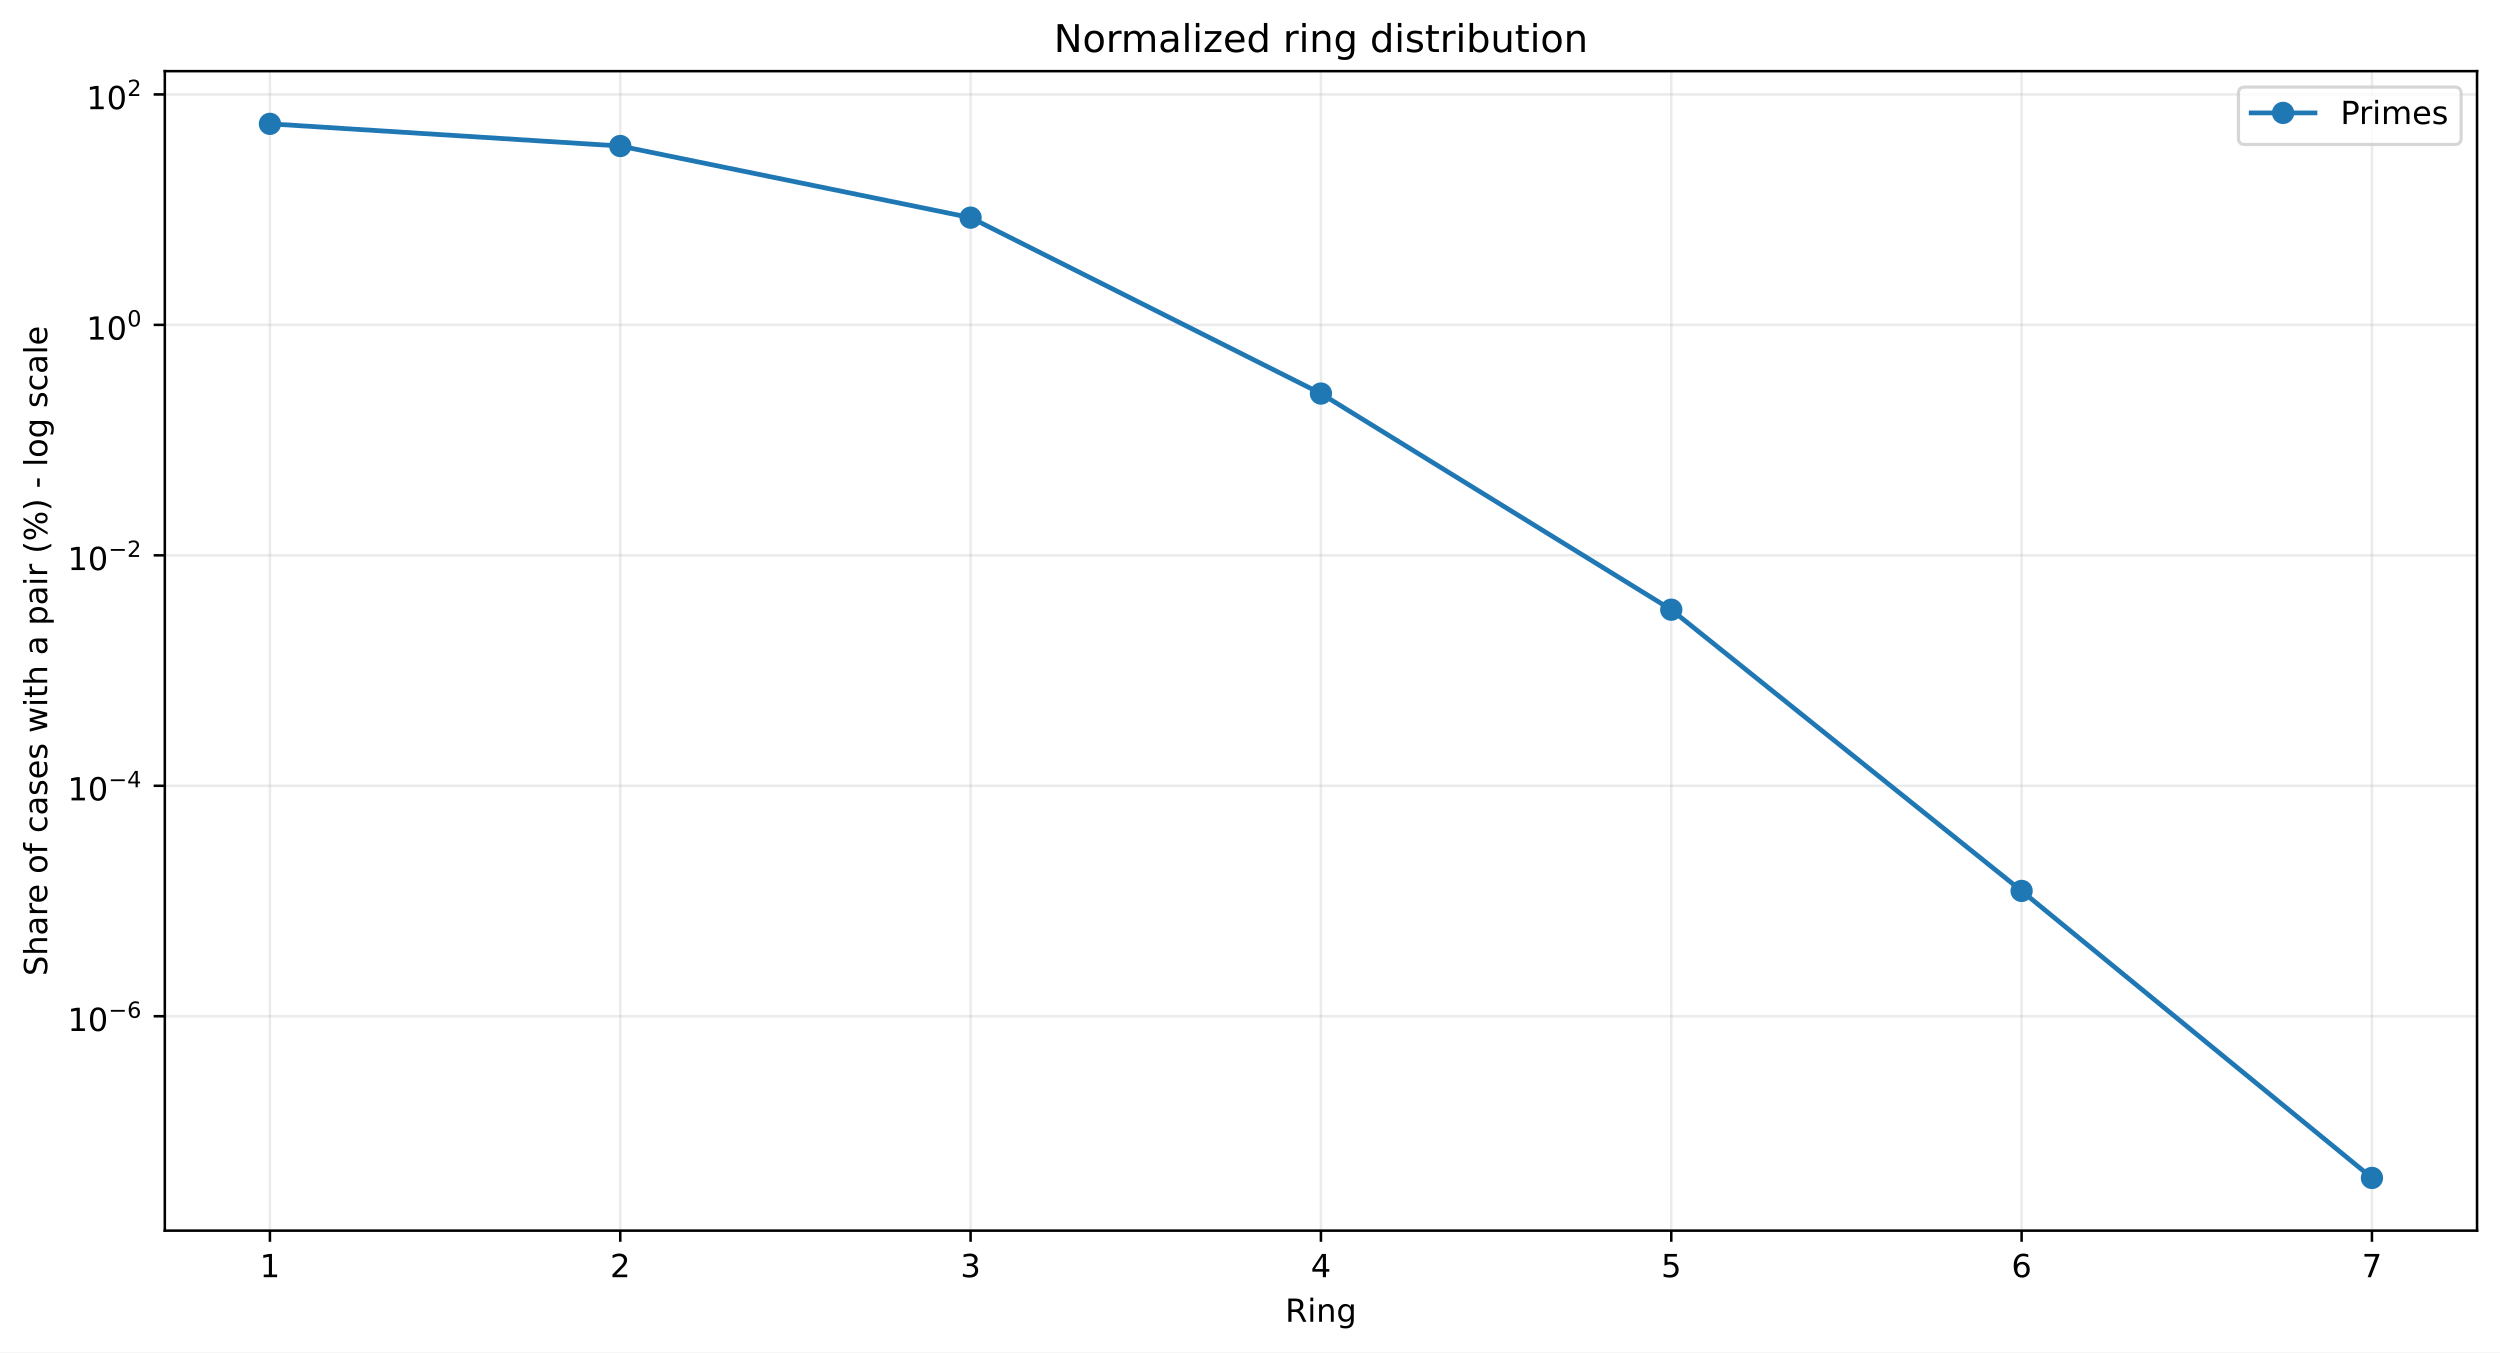
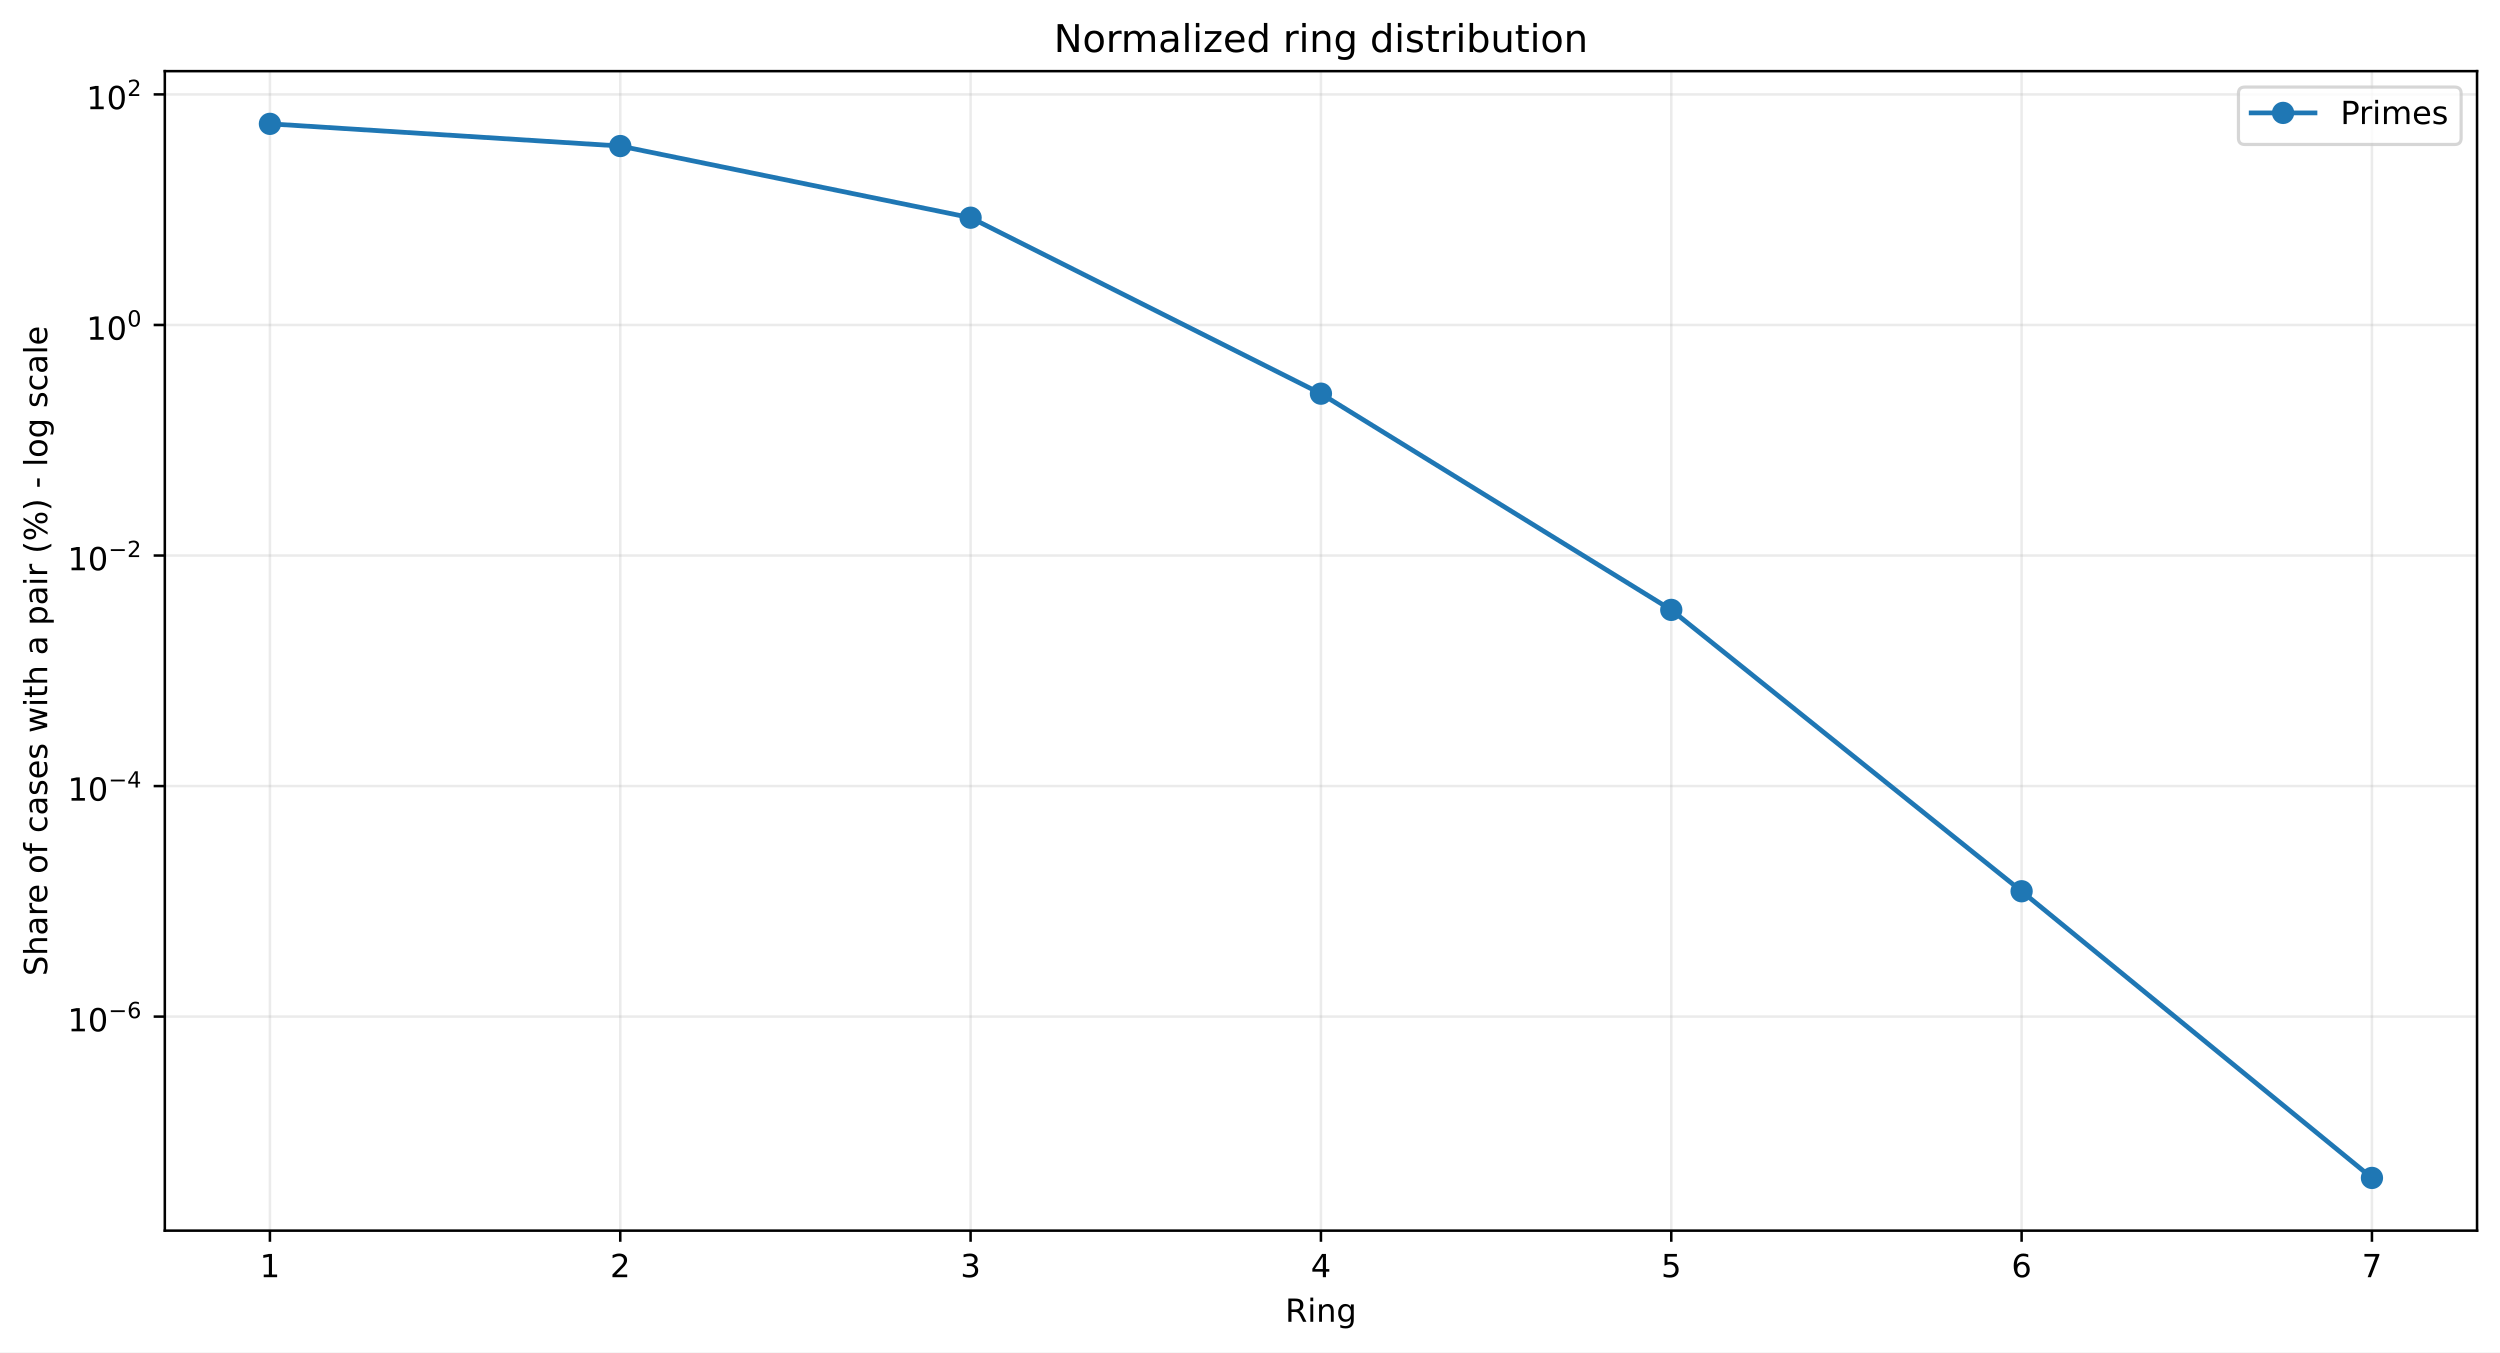
<svg xmlns="http://www.w3.org/2000/svg" xmlns:xlink="http://www.w3.org/1999/xlink" width="784.218pt" height="424.237pt" viewBox="0 0 784.218 424.237" version="1.1">
  <defs>
    <style type="text/css">*{stroke-linejoin: round; stroke-linecap: butt}</style>
  </defs>
  <g id="figure_1">
    <g id="patch_1">
      <path d="M 0 424.237  L 784.218 424.237  L 784.218 0  L 0 0  z " style="fill: #ffffff" />
    </g>
    <g id="axes_1">
      <g id="patch_2">
        <path d="M 51.701 386.036  L 777.018 386.036  L 777.018 22.318  L 51.701 22.318  z " style="fill: #ffffff" />
      </g>
      <g id="matplotlib.axis_1">
        <g id="xtick_1">
          <g id="line2d_1">
-             <path d="M 84.67 386.036  L 84.67 22.318  " clip-path="url(#peafe36e9f5)" style="fill: none; stroke: #b0b0b0; stroke-opacity: 0.25; stroke-width: 0.8; stroke-linecap: square" />
+             <path d="M 84.67 386.036  L 84.67 22.318  " clip-path="url(#pbf914a20c2)" style="fill: none; stroke: #b0b0b0; stroke-opacity: 0.25; stroke-width: 0.8; stroke-linecap: square" />
          </g>
          <g id="line2d_2">
            <defs>
-               <path id="mbeb1c9a80f" d="M 0 0  L 0 3.5  " style="stroke: #000000; stroke-width: 0.8" />
+               <path id="m71a2b03f38" d="M 0 0  L 0 3.5  " style="stroke: #000000; stroke-width: 0.8" />
            </defs>
            <g>
-               <use xlink:href="#mbeb1c9a80f" x="84.67" y="386.036" style="stroke: #000000; stroke-width: 0.8" />
+               <use xlink:href="#m71a2b03f38" x="84.67" y="386.036" style="stroke: #000000; stroke-width: 0.8" />
            </g>
          </g>
          <g id="text_1">
            <g transform="translate(81.48852 400.6334) scale(0.1 -0.1)">
              <defs>
                <path id="DejaVuSans-14" d="M 794 531  L 1825 531  L 1825 4091  L 703 3866  L 703 4441  L 1819 4666  L 2450 4666  L 2450 531  L 3481 531  L 3481 0  L 794 0  L 794 531  z " transform="scale(0.015625)" />
              </defs>
              <use xlink:href="#DejaVuSans-14" />
            </g>
          </g>
        </g>
        <g id="xtick_2">
          <g id="line2d_3">
-             <path d="M 194.566 386.036  L 194.566 22.318  " clip-path="url(#peafe36e9f5)" style="fill: none; stroke: #b0b0b0; stroke-opacity: 0.25; stroke-width: 0.8; stroke-linecap: square" />
+             <path d="M 194.566 386.036  L 194.566 22.318  " clip-path="url(#pbf914a20c2)" style="fill: none; stroke: #b0b0b0; stroke-opacity: 0.25; stroke-width: 0.8; stroke-linecap: square" />
          </g>
          <g id="line2d_4">
            <g>
-               <use xlink:href="#mbeb1c9a80f" x="194.566" y="386.036" style="stroke: #000000; stroke-width: 0.8" />
+               <use xlink:href="#m71a2b03f38" x="194.566" y="386.036" style="stroke: #000000; stroke-width: 0.8" />
            </g>
          </g>
          <g id="text_2">
            <g transform="translate(191.3851 400.6334) scale(0.1 -0.1)">
              <defs>
                <path id="DejaVuSans-15" d="M 1228 531  L 3431 531  L 3431 0  L 469 0  L 469 531  Q 828 903 1448 1529  Q 2069 2156 2228 2338  Q 2531 2678 2651 2914  Q 2772 3150 2772 3378  Q 2772 3750 2511 3984  Q 2250 4219 1831 4219  Q 1534 4219 1204 4116  Q 875 4013 500 3803  L 500 4441  Q 881 4594 1212 4672  Q 1544 4750 1819 4750  Q 2544 4750 2975 4387  Q 3406 4025 3406 3419  Q 3406 3131 3298 2873  Q 3191 2616 2906 2266  Q 2828 2175 2409 1742  Q 1991 1309 1228 531  z " transform="scale(0.015625)" />
              </defs>
              <use xlink:href="#DejaVuSans-15" />
            </g>
          </g>
        </g>
        <g id="xtick_3">
          <g id="line2d_5">
-             <path d="M 304.463 386.036  L 304.463 22.318  " clip-path="url(#peafe36e9f5)" style="fill: none; stroke: #b0b0b0; stroke-opacity: 0.25; stroke-width: 0.8; stroke-linecap: square" />
+             <path d="M 304.463 386.036  L 304.463 22.318  " clip-path="url(#pbf914a20c2)" style="fill: none; stroke: #b0b0b0; stroke-opacity: 0.25; stroke-width: 0.8; stroke-linecap: square" />
          </g>
          <g id="line2d_6">
            <g>
-               <use xlink:href="#mbeb1c9a80f" x="304.463" y="386.036" style="stroke: #000000; stroke-width: 0.8" />
+               <use xlink:href="#m71a2b03f38" x="304.463" y="386.036" style="stroke: #000000; stroke-width: 0.8" />
            </g>
          </g>
          <g id="text_3">
            <g transform="translate(301.2817 400.6334) scale(0.1 -0.1)">
              <defs>
                <path id="DejaVuSans-16" d="M 2597 2516  Q 3050 2419 3304 2112  Q 3559 1806 3559 1356  Q 3559 666 3084 287  Q 2609 -91 1734 -91  Q 1441 -91 1130 -33  Q 819 25 488 141  L 488 750  Q 750 597 1062 519  Q 1375 441 1716 441  Q 2309 441 2620 675  Q 2931 909 2931 1356  Q 2931 1769 2642 2001  Q 2353 2234 1838 2234  L 1294 2234  L 1294 2753  L 1863 2753  Q 2328 2753 2575 2939  Q 2822 3125 2822 3475  Q 2822 3834 2567 4026  Q 2313 4219 1838 4219  Q 1578 4219 1281 4162  Q 984 4106 628 3988  L 628 4550  Q 988 4650 1302 4700  Q 1616 4750 1894 4750  Q 2613 4750 3031 4423  Q 3450 4097 3450 3541  Q 3450 3153 3228 2886  Q 3006 2619 2597 2516  z " transform="scale(0.015625)" />
              </defs>
              <use xlink:href="#DejaVuSans-16" />
            </g>
          </g>
        </g>
        <g id="xtick_4">
          <g id="line2d_7">
-             <path d="M 414.36 386.036  L 414.36 22.318  " clip-path="url(#peafe36e9f5)" style="fill: none; stroke: #b0b0b0; stroke-opacity: 0.25; stroke-width: 0.8; stroke-linecap: square" />
+             <path d="M 414.36 386.036  L 414.36 22.318  " clip-path="url(#pbf914a20c2)" style="fill: none; stroke: #b0b0b0; stroke-opacity: 0.25; stroke-width: 0.8; stroke-linecap: square" />
          </g>
          <g id="line2d_8">
            <g>
-               <use xlink:href="#mbeb1c9a80f" x="414.36" y="386.036" style="stroke: #000000; stroke-width: 0.8" />
+               <use xlink:href="#m71a2b03f38" x="414.36" y="386.036" style="stroke: #000000; stroke-width: 0.8" />
            </g>
          </g>
          <g id="text_4">
            <g transform="translate(411.1784 400.6334) scale(0.1 -0.1)">
              <defs>
                <path id="DejaVuSans-17" d="M 2419 4116  L 825 1625  L 2419 1625  L 2419 4116  z M 2253 4666  L 3047 4666  L 3047 1625  L 3713 1625  L 3713 1100  L 3047 1100  L 3047 0  L 2419 0  L 2419 1100  L 313 1100  L 313 1709  L 2253 4666  z " transform="scale(0.015625)" />
              </defs>
              <use xlink:href="#DejaVuSans-17" />
            </g>
          </g>
        </g>
        <g id="xtick_5">
          <g id="line2d_9">
-             <path d="M 524.256 386.036  L 524.256 22.318  " clip-path="url(#peafe36e9f5)" style="fill: none; stroke: #b0b0b0; stroke-opacity: 0.25; stroke-width: 0.8; stroke-linecap: square" />
+             <path d="M 524.256 386.036  L 524.256 22.318  " clip-path="url(#pbf914a20c2)" style="fill: none; stroke: #b0b0b0; stroke-opacity: 0.25; stroke-width: 0.8; stroke-linecap: square" />
          </g>
          <g id="line2d_10">
            <g>
-               <use xlink:href="#mbeb1c9a80f" x="524.256" y="386.036" style="stroke: #000000; stroke-width: 0.8" />
+               <use xlink:href="#m71a2b03f38" x="524.256" y="386.036" style="stroke: #000000; stroke-width: 0.8" />
            </g>
          </g>
          <g id="text_5">
            <g transform="translate(521.075 400.6334) scale(0.1 -0.1)">
              <defs>
                <path id="DejaVuSans-18" d="M 691 4666  L 3169 4666  L 3169 4134  L 1269 4134  L 1269 2991  Q 1406 3038 1543 3061  Q 1681 3084 1819 3084  Q 2600 3084 3056 2656  Q 3513 2228 3513 1497  Q 3513 744 3044 326  Q 2575 -91 1722 -91  Q 1428 -91 1123 -41  Q 819 9 494 109  L 494 744  Q 775 591 1075 516  Q 1375 441 1709 441  Q 2250 441 2565 725  Q 2881 1009 2881 1497  Q 2881 1984 2565 2268  Q 2250 2553 1709 2553  Q 1456 2553 1204 2497  Q 953 2441 691 2322  L 691 4666  z " transform="scale(0.015625)" />
              </defs>
              <use xlink:href="#DejaVuSans-18" />
            </g>
          </g>
        </g>
        <g id="xtick_6">
          <g id="line2d_11">
-             <path d="M 634.153 386.036  L 634.153 22.318  " clip-path="url(#peafe36e9f5)" style="fill: none; stroke: #b0b0b0; stroke-opacity: 0.25; stroke-width: 0.8; stroke-linecap: square" />
+             <path d="M 634.153 386.036  L 634.153 22.318  " clip-path="url(#pbf914a20c2)" style="fill: none; stroke: #b0b0b0; stroke-opacity: 0.25; stroke-width: 0.8; stroke-linecap: square" />
          </g>
          <g id="line2d_12">
            <g>
-               <use xlink:href="#mbeb1c9a80f" x="634.153" y="386.036" style="stroke: #000000; stroke-width: 0.8" />
+               <use xlink:href="#m71a2b03f38" x="634.153" y="386.036" style="stroke: #000000; stroke-width: 0.8" />
            </g>
          </g>
          <g id="text_6">
            <g transform="translate(630.9716 400.6334) scale(0.1 -0.1)">
              <defs>
                <path id="DejaVuSans-19" d="M 2113 2584  Q 1688 2584 1439 2293  Q 1191 2003 1191 1497  Q 1191 994 1439 701  Q 1688 409 2113 409  Q 2538 409 2786 701  Q 3034 994 3034 1497  Q 3034 2003 2786 2293  Q 2538 2584 2113 2584  z M 3366 4563  L 3366 3988  Q 3128 4100 2886 4159  Q 2644 4219 2406 4219  Q 1781 4219 1451 3797  Q 1122 3375 1075 2522  Q 1259 2794 1537 2939  Q 1816 3084 2150 3084  Q 2853 3084 3261 2657  Q 3669 2231 3669 1497  Q 3669 778 3244 343  Q 2819 -91 2113 -91  Q 1303 -91 875 529  Q 447 1150 447 2328  Q 447 3434 972 4092  Q 1497 4750 2381 4750  Q 2619 4750 2861 4703  Q 3103 4656 3366 4563  z " transform="scale(0.015625)" />
              </defs>
              <use xlink:href="#DejaVuSans-19" />
            </g>
          </g>
        </g>
        <g id="xtick_7">
          <g id="line2d_13">
-             <path d="M 744.049 386.036  L 744.049 22.318  " clip-path="url(#peafe36e9f5)" style="fill: none; stroke: #b0b0b0; stroke-opacity: 0.25; stroke-width: 0.8; stroke-linecap: square" />
+             <path d="M 744.049 386.036  L 744.049 22.318  " clip-path="url(#pbf914a20c2)" style="fill: none; stroke: #b0b0b0; stroke-opacity: 0.25; stroke-width: 0.8; stroke-linecap: square" />
          </g>
          <g id="line2d_14">
            <g>
-               <use xlink:href="#mbeb1c9a80f" x="744.049" y="386.036" style="stroke: #000000; stroke-width: 0.8" />
+               <use xlink:href="#m71a2b03f38" x="744.049" y="386.036" style="stroke: #000000; stroke-width: 0.8" />
            </g>
          </g>
          <g id="text_7">
            <g transform="translate(740.8682 400.6334) scale(0.1 -0.1)">
              <defs>
                <path id="DejaVuSans-1a" d="M 525 4666  L 3525 4666  L 3525 4397  L 1831 0  L 1172 0  L 2766 4134  L 525 4134  L 525 4666  z " transform="scale(0.015625)" />
              </defs>
              <use xlink:href="#DejaVuSans-1a" />
            </g>
          </g>
        </g>
        <g id="text_8">
          <g transform="translate(403.1534 414.6342) scale(0.1 -0.1)">
            <defs>
              <path id="DejaVuSans-35" d="M 2841 2188  Q 3044 2119 3236 1894  Q 3428 1669 3622 1275  L 4263 0  L 3584 0  L 2988 1197  Q 2756 1666 2539 1819  Q 2322 1972 1947 1972  L 1259 1972  L 1259 0  L 628 0  L 628 4666  L 2053 4666  Q 2853 4666 3247 4331  Q 3641 3997 3641 3322  Q 3641 2881 3436 2590  Q 3231 2300 2841 2188  z M 1259 4147  L 1259 2491  L 2053 2491  Q 2509 2491 2742 2702  Q 2975 2913 2975 3322  Q 2975 3731 2742 3939  Q 2509 4147 2053 4147  L 1259 4147  z " transform="scale(0.015625)" />
              <path id="DejaVuSans-4c" d="M 603 3500  L 1178 3500  L 1178 0  L 603 0  L 603 3500  z M 603 4863  L 1178 4863  L 1178 4134  L 603 4134  L 603 4863  z " transform="scale(0.015625)" />
              <path id="DejaVuSans-51" d="M 3513 2113  L 3513 0  L 2938 0  L 2938 2094  Q 2938 2591 2744 2837  Q 2550 3084 2163 3084  Q 1697 3084 1428 2787  Q 1159 2491 1159 1978  L 1159 0  L 581 0  L 581 3500  L 1159 3500  L 1159 2956  Q 1366 3272 1645 3428  Q 1925 3584 2291 3584  Q 2894 3584 3203 3211  Q 3513 2838 3513 2113  z " transform="scale(0.015625)" />
              <path id="DejaVuSans-4a" d="M 2906 1791  Q 2906 2416 2648 2759  Q 2391 3103 1925 3103  Q 1463 3103 1205 2759  Q 947 2416 947 1791  Q 947 1169 1205 825  Q 1463 481 1925 481  Q 2391 481 2648 825  Q 2906 1169 2906 1791  z M 3481 434  Q 3481 -459 3084 -895  Q 2688 -1331 1869 -1331  Q 1566 -1331 1297 -1286  Q 1028 -1241 775 -1147  L 775 -588  Q 1028 -725 1275 -790  Q 1522 -856 1778 -856  Q 2344 -856 2625 -561  Q 2906 -266 2906 331  L 2906 616  Q 2728 306 2450 153  Q 2172 0 1784 0  Q 1141 0 747 490  Q 353 981 353 1791  Q 353 2603 747 3093  Q 1141 3584 1784 3584  Q 2172 3584 2450 3431  Q 2728 3278 2906 2969  L 2906 3500  L 3481 3500  L 3481 434  z " transform="scale(0.015625)" />
            </defs>
            <use xlink:href="#DejaVuSans-35" />
            <use xlink:href="#DejaVuSans-4c" transform="translate(69.48438 0)" />
            <use xlink:href="#DejaVuSans-51" transform="translate(97.26562 0)" />
            <use xlink:href="#DejaVuSans-4a" transform="translate(160.6406 0)" />
          </g>
        </g>
      </g>
      <g id="matplotlib.axis_2">
        <g id="ytick_1">
          <g id="line2d_15">
-             <path d="M 51.701 318.781  L 777.018 318.781  " clip-path="url(#peafe36e9f5)" style="fill: none; stroke: #b0b0b0; stroke-opacity: 0.25; stroke-width: 0.8; stroke-linecap: square" />
+             <path d="M 51.701 318.896  L 777.018 318.896  " clip-path="url(#pbf914a20c2)" style="fill: none; stroke: #b0b0b0; stroke-opacity: 0.25; stroke-width: 0.8; stroke-linecap: square" />
          </g>
          <g id="line2d_16">
            <defs>
-               <path id="m486a0768dd" d="M 0 0  L -3.5 0  " style="stroke: #000000; stroke-width: 0.8" />
+               <path id="m66dca0bf24" d="M 0 0  L -3.5 0  " style="stroke: #000000; stroke-width: 0.8" />
            </defs>
            <g>
-               <use xlink:href="#m486a0768dd" x="51.701" y="318.781" style="stroke: #000000; stroke-width: 0.8" />
+               <use xlink:href="#m66dca0bf24" x="51.701" y="318.896" style="stroke: #000000; stroke-width: 0.8" />
            </g>
          </g>
          <g id="text_9">
-             <g transform="translate(21.20078 323.4813) scale(0.1 -0.1)">
+             <g transform="translate(21.20078 323.5962) scale(0.1 -0.1)">
              <defs>
                <path id="DejaVuSans-13" d="M 2034 4250  Q 1547 4250 1301 3770  Q 1056 3291 1056 2328  Q 1056 1369 1301 889  Q 1547 409 2034 409  Q 2525 409 2770 889  Q 3016 1369 3016 2328  Q 3016 3291 2770 3770  Q 2525 4250 2034 4250  z M 2034 4750  Q 2819 4750 3233 4129  Q 3647 3509 3647 2328  Q 3647 1150 3233 529  Q 2819 -91 2034 -91  Q 1250 -91 836 529  Q 422 1150 422 2328  Q 422 3509 836 4129  Q 1250 4750 2034 4750  z " transform="scale(0.015625)" />
                <path id="DejaVuSans-c9c" d="M 678 2272  L 4684 2272  L 4684 1741  L 678 1741  L 678 2272  z " transform="scale(0.015625)" />
              </defs>
              <use xlink:href="#DejaVuSans-14" transform="translate(0 0.746875)" />
              <use xlink:href="#DejaVuSans-13" transform="translate(63.62305 0.746875)" />
              <use xlink:href="#DejaVuSans-c9c" transform="translate(128.2031 42.04688) scale(0.7)" />
              <use xlink:href="#DejaVuSans-19" transform="translate(186.8555 42.04688) scale(0.7)" />
            </g>
          </g>
        </g>
        <g id="ytick_2">
          <g id="line2d_17">
-             <path d="M 51.701 246.492  L 777.018 246.492  " clip-path="url(#peafe36e9f5)" style="fill: none; stroke: #b0b0b0; stroke-opacity: 0.25; stroke-width: 0.8; stroke-linecap: square" />
+             <path d="M 51.701 246.577  L 777.018 246.577  " clip-path="url(#pbf914a20c2)" style="fill: none; stroke: #b0b0b0; stroke-opacity: 0.25; stroke-width: 0.8; stroke-linecap: square" />
          </g>
          <g id="line2d_18">
            <g>
-               <use xlink:href="#m486a0768dd" x="51.701" y="246.492" style="stroke: #000000; stroke-width: 0.8" />
+               <use xlink:href="#m66dca0bf24" x="51.701" y="246.577" style="stroke: #000000; stroke-width: 0.8" />
            </g>
          </g>
          <g id="text_10">
-             <g transform="translate(21.20078 251.142) scale(0.1 -0.1)">
+             <g transform="translate(21.20078 251.2272) scale(0.1 -0.1)">
              <use xlink:href="#DejaVuSans-14" transform="translate(0 0.665625)" />
              <use xlink:href="#DejaVuSans-13" transform="translate(63.62305 0.665625)" />
              <use xlink:href="#DejaVuSans-c9c" transform="translate(128.2031 41.96563) scale(0.7)" />
              <use xlink:href="#DejaVuSans-17" transform="translate(186.8555 41.96563) scale(0.7)" />
            </g>
          </g>
        </g>
        <g id="ytick_3">
          <g id="line2d_19">
-             <path d="M 51.701 174.203  L 777.018 174.203  " clip-path="url(#peafe36e9f5)" style="fill: none; stroke: #b0b0b0; stroke-opacity: 0.25; stroke-width: 0.8; stroke-linecap: square" />
+             <path d="M 51.701 174.258  L 777.018 174.258  " clip-path="url(#pbf914a20c2)" style="fill: none; stroke: #b0b0b0; stroke-opacity: 0.25; stroke-width: 0.8; stroke-linecap: square" />
          </g>
          <g id="line2d_20">
            <g>
-               <use xlink:href="#m486a0768dd" x="51.701" y="174.203" style="stroke: #000000; stroke-width: 0.8" />
+               <use xlink:href="#m66dca0bf24" x="51.701" y="174.258" style="stroke: #000000; stroke-width: 0.8" />
            </g>
          </g>
          <g id="text_11">
-             <g transform="translate(21.20078 178.9027) scale(0.1 -0.1)">
+             <g transform="translate(21.20078 178.9582) scale(0.1 -0.1)">
              <use xlink:href="#DejaVuSans-14" transform="translate(0 0.746875)" />
              <use xlink:href="#DejaVuSans-13" transform="translate(63.62305 0.746875)" />
              <use xlink:href="#DejaVuSans-c9c" transform="translate(128.2031 42.04688) scale(0.7)" />
              <use xlink:href="#DejaVuSans-15" transform="translate(186.8555 42.04688) scale(0.7)" />
            </g>
          </g>
        </g>
        <g id="ytick_4">
          <g id="line2d_21">
-             <path d="M 51.701 101.913  L 777.018 101.913  " clip-path="url(#peafe36e9f5)" style="fill: none; stroke: #b0b0b0; stroke-opacity: 0.25; stroke-width: 0.8; stroke-linecap: square" />
+             <path d="M 51.701 101.939  L 777.018 101.939  " clip-path="url(#pbf914a20c2)" style="fill: none; stroke: #b0b0b0; stroke-opacity: 0.25; stroke-width: 0.8; stroke-linecap: square" />
          </g>
          <g id="line2d_22">
            <g>
-               <use xlink:href="#m486a0768dd" x="51.701" y="101.913" style="stroke: #000000; stroke-width: 0.8" />
+               <use xlink:href="#m66dca0bf24" x="51.701" y="101.939" style="stroke: #000000; stroke-width: 0.8" />
            </g>
          </g>
          <g id="text_12">
-             <g transform="translate(27.10078 106.6133) scale(0.1 -0.1)">
+             <g transform="translate(27.10078 106.6392) scale(0.1 -0.1)">
              <use xlink:href="#DejaVuSans-14" transform="translate(0 0.746875)" />
              <use xlink:href="#DejaVuSans-13" transform="translate(63.62305 0.746875)" />
              <use xlink:href="#DejaVuSans-13" transform="translate(128.2031 42.04688) scale(0.7)" />
            </g>
          </g>
        </g>
        <g id="ytick_5">
          <g id="line2d_23">
-             <path d="M 51.701 29.624  L 777.018 29.624  " clip-path="url(#peafe36e9f5)" style="fill: none; stroke: #b0b0b0; stroke-opacity: 0.25; stroke-width: 0.8; stroke-linecap: square" />
+             <path d="M 51.701 29.62  L 777.018 29.62  " clip-path="url(#pbf914a20c2)" style="fill: none; stroke: #b0b0b0; stroke-opacity: 0.25; stroke-width: 0.8; stroke-linecap: square" />
          </g>
          <g id="line2d_24">
            <g>
-               <use xlink:href="#m486a0768dd" x="51.701" y="29.624" style="stroke: #000000; stroke-width: 0.8" />
+               <use xlink:href="#m66dca0bf24" x="51.701" y="29.62" style="stroke: #000000; stroke-width: 0.8" />
            </g>
          </g>
          <g id="text_13">
-             <g transform="translate(27.10078 34.32402) scale(0.1 -0.1)">
+             <g transform="translate(27.10078 34.32023) scale(0.1 -0.1)">
              <use xlink:href="#DejaVuSans-14" transform="translate(0 0.746875)" />
              <use xlink:href="#DejaVuSans-13" transform="translate(63.62305 0.746875)" />
              <use xlink:href="#DejaVuSans-15" transform="translate(128.2031 42.04688) scale(0.7)" />
            </g>
          </g>
        </g>
        <g id="text_14">
          <g transform="translate(14.79844 306.1426) rotate(-90) scale(0.1 -0.1)">
            <defs>
              <path id="DejaVuSans-36" d="M 3425 4513  L 3425 3897  Q 3066 4069 2747 4153  Q 2428 4238 2131 4238  Q 1616 4238 1336 4038  Q 1056 3838 1056 3469  Q 1056 3159 1242 3001  Q 1428 2844 1947 2747  L 2328 2669  Q 3034 2534 3370 2195  Q 3706 1856 3706 1288  Q 3706 609 3251 259  Q 2797 -91 1919 -91  Q 1588 -91 1214 -16  Q 841 59 441 206  L 441 856  Q 825 641 1194 531  Q 1563 422 1919 422  Q 2459 422 2753 634  Q 3047 847 3047 1241  Q 3047 1584 2836 1778  Q 2625 1972 2144 2069  L 1759 2144  Q 1053 2284 737 2584  Q 422 2884 422 3419  Q 422 4038 858 4394  Q 1294 4750 2059 4750  Q 2388 4750 2728 4690  Q 3069 4631 3425 4513  z " transform="scale(0.015625)" />
              <path id="DejaVuSans-4b" d="M 3513 2113  L 3513 0  L 2938 0  L 2938 2094  Q 2938 2591 2744 2837  Q 2550 3084 2163 3084  Q 1697 3084 1428 2787  Q 1159 2491 1159 1978  L 1159 0  L 581 0  L 581 4863  L 1159 4863  L 1159 2956  Q 1366 3272 1645 3428  Q 1925 3584 2291 3584  Q 2894 3584 3203 3211  Q 3513 2838 3513 2113  z " transform="scale(0.015625)" />
              <path id="DejaVuSans-44" d="M 2194 1759  Q 1497 1759 1228 1600  Q 959 1441 959 1056  Q 959 750 1161 570  Q 1363 391 1709 391  Q 2188 391 2477 730  Q 2766 1069 2766 1631  L 2766 1759  L 2194 1759  z M 3341 1997  L 3341 0  L 2766 0  L 2766 531  Q 2569 213 2275 61  Q 1981 -91 1556 -91  Q 1019 -91 701 211  Q 384 513 384 1019  Q 384 1609 779 1909  Q 1175 2209 1959 2209  L 2766 2209  L 2766 2266  Q 2766 2663 2505 2880  Q 2244 3097 1772 3097  Q 1472 3097 1187 3025  Q 903 2953 641 2809  L 641 3341  Q 956 3463 1253 3523  Q 1550 3584 1831 3584  Q 2591 3584 2966 3190  Q 3341 2797 3341 1997  z " transform="scale(0.015625)" />
              <path id="DejaVuSans-55" d="M 2631 2963  Q 2534 3019 2420 3045  Q 2306 3072 2169 3072  Q 1681 3072 1420 2755  Q 1159 2438 1159 1844  L 1159 0  L 581 0  L 581 3500  L 1159 3500  L 1159 2956  Q 1341 3275 1631 3429  Q 1922 3584 2338 3584  Q 2397 3584 2469 3576  Q 2541 3569 2628 3553  L 2631 2963  z " transform="scale(0.015625)" />
              <path id="DejaVuSans-48" d="M 3597 1894  L 3597 1613  L 953 1613  Q 991 1019 1311 708  Q 1631 397 2203 397  Q 2534 397 2845 478  Q 3156 559 3463 722  L 3463 178  Q 3153 47 2828 -22  Q 2503 -91 2169 -91  Q 1331 -91 842 396  Q 353 884 353 1716  Q 353 2575 817 3079  Q 1281 3584 2069 3584  Q 2775 3584 3186 3129  Q 3597 2675 3597 1894  z M 3022 2063  Q 3016 2534 2758 2815  Q 2500 3097 2075 3097  Q 1594 3097 1305 2825  Q 1016 2553 972 2059  L 3022 2063  z " transform="scale(0.015625)" />
              <path id="DejaVuSans-3" transform="scale(0.015625)" />
              <path id="DejaVuSans-52" d="M 1959 3097  Q 1497 3097 1228 2736  Q 959 2375 959 1747  Q 959 1119 1226 758  Q 1494 397 1959 397  Q 2419 397 2687 759  Q 2956 1122 2956 1747  Q 2956 2369 2687 2733  Q 2419 3097 1959 3097  z M 1959 3584  Q 2709 3584 3137 3096  Q 3566 2609 3566 1747  Q 3566 888 3137 398  Q 2709 -91 1959 -91  Q 1206 -91 779 398  Q 353 888 353 1747  Q 353 2609 779 3096  Q 1206 3584 1959 3584  z " transform="scale(0.015625)" />
              <path id="DejaVuSans-49" d="M 2375 4863  L 2375 4384  L 1825 4384  Q 1516 4384 1395 4259  Q 1275 4134 1275 3809  L 1275 3500  L 2222 3500  L 2222 3053  L 1275 3053  L 1275 0  L 697 0  L 697 3053  L 147 3053  L 147 3500  L 697 3500  L 697 3744  Q 697 4328 969 4595  Q 1241 4863 1831 4863  L 2375 4863  z " transform="scale(0.015625)" />
              <path id="DejaVuSans-46" d="M 3122 3366  L 3122 2828  Q 2878 2963 2633 3030  Q 2388 3097 2138 3097  Q 1578 3097 1268 2742  Q 959 2388 959 1747  Q 959 1106 1268 751  Q 1578 397 2138 397  Q 2388 397 2633 464  Q 2878 531 3122 666  L 3122 134  Q 2881 22 2623 -34  Q 2366 -91 2075 -91  Q 1284 -91 818 406  Q 353 903 353 1747  Q 353 2603 823 3093  Q 1294 3584 2113 3584  Q 2378 3584 2631 3529  Q 2884 3475 3122 3366  z " transform="scale(0.015625)" />
              <path id="DejaVuSans-56" d="M 2834 3397  L 2834 2853  Q 2591 2978 2328 3040  Q 2066 3103 1784 3103  Q 1356 3103 1142 2972  Q 928 2841 928 2578  Q 928 2378 1081 2264  Q 1234 2150 1697 2047  L 1894 2003  Q 2506 1872 2764 1633  Q 3022 1394 3022 966  Q 3022 478 2636 193  Q 2250 -91 1575 -91  Q 1294 -91 989 -36  Q 684 19 347 128  L 347 722  Q 666 556 975 473  Q 1284 391 1588 391  Q 1994 391 2212 530  Q 2431 669 2431 922  Q 2431 1156 2273 1281  Q 2116 1406 1581 1522  L 1381 1569  Q 847 1681 609 1914  Q 372 2147 372 2553  Q 372 3047 722 3315  Q 1072 3584 1716 3584  Q 2034 3584 2315 3537  Q 2597 3491 2834 3397  z " transform="scale(0.015625)" />
              <path id="DejaVuSans-5a" d="M 269 3500  L 844 3500  L 1563 769  L 2278 3500  L 2956 3500  L 3675 769  L 4391 3500  L 4966 3500  L 4050 0  L 3372 0  L 2619 2869  L 1863 0  L 1184 0  L 269 3500  z " transform="scale(0.015625)" />
              <path id="DejaVuSans-57" d="M 1172 4494  L 1172 3500  L 2356 3500  L 2356 3053  L 1172 3053  L 1172 1153  Q 1172 725 1289 603  Q 1406 481 1766 481  L 2356 481  L 2356 0  L 1766 0  Q 1100 0 847 248  Q 594 497 594 1153  L 594 3053  L 172 3053  L 172 3500  L 594 3500  L 594 4494  L 1172 4494  z " transform="scale(0.015625)" />
              <path id="DejaVuSans-53" d="M 1159 525  L 1159 -1331  L 581 -1331  L 581 3500  L 1159 3500  L 1159 2969  Q 1341 3281 1617 3432  Q 1894 3584 2278 3584  Q 2916 3584 3314 3078  Q 3713 2572 3713 1747  Q 3713 922 3314 415  Q 2916 -91 2278 -91  Q 1894 -91 1617 61  Q 1341 213 1159 525  z M 3116 1747  Q 3116 2381 2855 2742  Q 2594 3103 2138 3103  Q 1681 3103 1420 2742  Q 1159 2381 1159 1747  Q 1159 1113 1420 752  Q 1681 391 2138 391  Q 2594 391 2855 752  Q 3116 1113 3116 1747  z " transform="scale(0.015625)" />
              <path id="DejaVuSans-b" d="M 1984 4856  Q 1566 4138 1362 3434  Q 1159 2731 1159 2009  Q 1159 1288 1364 580  Q 1569 -128 1984 -844  L 1484 -844  Q 1016 -109 783 600  Q 550 1309 550 2009  Q 550 2706 781 3412  Q 1013 4119 1484 4856  L 1984 4856  z " transform="scale(0.015625)" />
              <path id="DejaVuSans-8" d="M 4653 2053  Q 4381 2053 4226 1822  Q 4072 1591 4072 1178  Q 4072 772 4226 539  Q 4381 306 4653 306  Q 4919 306 5073 539  Q 5228 772 5228 1178  Q 5228 1588 5073 1820  Q 4919 2053 4653 2053  z M 4653 2450  Q 5147 2450 5437 2106  Q 5728 1763 5728 1178  Q 5728 594 5436 251  Q 5144 -91 4653 -91  Q 4153 -91 3862 251  Q 3572 594 3572 1178  Q 3572 1766 3864 2108  Q 4156 2450 4653 2450  z M 1428 4353  Q 1159 4353 1004 4120  Q 850 3888 850 3481  Q 850 3069 1003 2837  Q 1156 2606 1428 2606  Q 1700 2606 1854 2837  Q 2009 3069 2009 3481  Q 2009 3884 1853 4118  Q 1697 4353 1428 4353  z M 4250 4750  L 4750 4750  L 1831 -91  L 1331 -91  L 4250 4750  z M 1428 4750  Q 1922 4750 2215 4408  Q 2509 4066 2509 3481  Q 2509 2891 2217 2550  Q 1925 2209 1428 2209  Q 931 2209 642 2551  Q 353 2894 353 3481  Q 353 4063 643 4406  Q 934 4750 1428 4750  z " transform="scale(0.015625)" />
              <path id="DejaVuSans-c" d="M 513 4856  L 1013 4856  Q 1481 4119 1714 3412  Q 1947 2706 1947 2009  Q 1947 1309 1714 600  Q 1481 -109 1013 -844  L 513 -844  Q 928 -128 1133 580  Q 1338 1288 1338 2009  Q 1338 2731 1133 3434  Q 928 4138 513 4856  z " transform="scale(0.015625)" />
              <path id="DejaVuSans-10" d="M 313 2009  L 1997 2009  L 1997 1497  L 313 1497  L 313 2009  z " transform="scale(0.015625)" />
              <path id="DejaVuSans-4f" d="M 603 4863  L 1178 4863  L 1178 0  L 603 0  L 603 4863  z " transform="scale(0.015625)" />
            </defs>
            <use xlink:href="#DejaVuSans-36" />
            <use xlink:href="#DejaVuSans-4b" transform="translate(63.48438 0)" />
            <use xlink:href="#DejaVuSans-44" transform="translate(126.8594 0)" />
            <use xlink:href="#DejaVuSans-55" transform="translate(188.1406 0)" />
            <use xlink:href="#DejaVuSans-48" transform="translate(227.0469 0)" />
            <use xlink:href="#DejaVuSans-3" transform="translate(288.5781 0)" />
            <use xlink:href="#DejaVuSans-52" transform="translate(320.3594 0)" />
            <use xlink:href="#DejaVuSans-49" transform="translate(381.5469 0)" />
            <use xlink:href="#DejaVuSans-3" transform="translate(416.75 0)" />
            <use xlink:href="#DejaVuSans-46" transform="translate(448.5312 0)" />
            <use xlink:href="#DejaVuSans-44" transform="translate(503.5156 0)" />
            <use xlink:href="#DejaVuSans-56" transform="translate(564.7969 0)" />
            <use xlink:href="#DejaVuSans-48" transform="translate(616.8906 0)" />
            <use xlink:href="#DejaVuSans-56" transform="translate(678.4219 0)" />
            <use xlink:href="#DejaVuSans-3" transform="translate(730.5156 0)" />
            <use xlink:href="#DejaVuSans-5a" transform="translate(762.2969 0)" />
            <use xlink:href="#DejaVuSans-4c" transform="translate(844.0781 0)" />
            <use xlink:href="#DejaVuSans-57" transform="translate(871.8594 0)" />
            <use xlink:href="#DejaVuSans-4b" transform="translate(911.0625 0)" />
            <use xlink:href="#DejaVuSans-3" transform="translate(974.4375 0)" />
            <use xlink:href="#DejaVuSans-44" transform="translate(1006.219 0)" />
            <use xlink:href="#DejaVuSans-3" transform="translate(1067.5 0)" />
            <use xlink:href="#DejaVuSans-53" transform="translate(1099.281 0)" />
            <use xlink:href="#DejaVuSans-44" transform="translate(1162.766 0)" />
            <use xlink:href="#DejaVuSans-4c" transform="translate(1224.047 0)" />
            <use xlink:href="#DejaVuSans-55" transform="translate(1251.828 0)" />
            <use xlink:href="#DejaVuSans-3" transform="translate(1292.938 0)" />
            <use xlink:href="#DejaVuSans-b" transform="translate(1324.719 0)" />
            <use xlink:href="#DejaVuSans-8" transform="translate(1363.734 0)" />
            <use xlink:href="#DejaVuSans-c" transform="translate(1458.75 0)" />
            <use xlink:href="#DejaVuSans-3" transform="translate(1497.766 0)" />
            <use xlink:href="#DejaVuSans-10" transform="translate(1529.547 0)" />
            <use xlink:href="#DejaVuSans-3" transform="translate(1565.625 0)" />
            <use xlink:href="#DejaVuSans-4f" transform="translate(1597.406 0)" />
            <use xlink:href="#DejaVuSans-52" transform="translate(1625.188 0)" />
            <use xlink:href="#DejaVuSans-4a" transform="translate(1686.375 0)" />
            <use xlink:href="#DejaVuSans-3" transform="translate(1749.859 0)" />
            <use xlink:href="#DejaVuSans-56" transform="translate(1781.641 0)" />
            <use xlink:href="#DejaVuSans-46" transform="translate(1833.734 0)" />
            <use xlink:href="#DejaVuSans-44" transform="translate(1888.719 0)" />
            <use xlink:href="#DejaVuSans-4f" transform="translate(1950 0)" />
            <use xlink:href="#DejaVuSans-48" transform="translate(1977.781 0)" />
          </g>
        </g>
      </g>
      <g id="line2d_25">
-         <path d="M 84.67 38.851  L 194.566 45.808  L 304.463 68.279  L 414.36 123.455  L 524.256 191.253  L 634.153 279.472  L 744.049 369.503  " clip-path="url(#peafe36e9f5)" style="fill: none; stroke: #1f77b4; stroke-width: 1.5; stroke-linecap: square" />
+         <path d="M 84.67 38.851  L 194.566 45.811  L 304.463 68.291  L 414.36 123.49  L 524.256 191.316  L 634.153 279.574  L 744.049 369.503  " clip-path="url(#pbf914a20c2)" style="fill: none; stroke: #1f77b4; stroke-width: 1.5; stroke-linecap: square" />
        <defs>
-           <path id="m0b34af877d" d="M 0 3  C 0.796 3 1.559 2.684 2.121 2.121  C 2.684 1.559 3 0.796 3 0  C 3 -0.796 2.684 -1.559 2.121 -2.121  C 1.559 -2.684 0.796 -3 0 -3  C -0.796 -3 -1.559 -2.684 -2.121 -2.121  C -2.684 -1.559 -3 -0.796 -3 0  C -3 0.796 -2.684 1.559 -2.121 2.121  C -1.559 2.684 -0.796 3 0 3  z " style="stroke: #1f77b4" />
+           <path id="mb8f8a99b57" d="M 0 3  C 0.796 3 1.559 2.684 2.121 2.121  C 2.684 1.559 3 0.796 3 0  C 3 -0.796 2.684 -1.559 2.121 -2.121  C 1.559 -2.684 0.796 -3 0 -3  C -0.796 -3 -1.559 -2.684 -2.121 -2.121  C -2.684 -1.559 -3 -0.796 -3 0  C -3 0.796 -2.684 1.559 -2.121 2.121  C -1.559 2.684 -0.796 3 0 3  z " style="stroke: #1f77b4" />
        </defs>
-         <g clip-path="url(#peafe36e9f5)">
-           <use xlink:href="#m0b34af877d" x="84.67" y="38.851" style="fill: #1f77b4; stroke: #1f77b4" />
-           <use xlink:href="#m0b34af877d" x="194.566" y="45.808" style="fill: #1f77b4; stroke: #1f77b4" />
-           <use xlink:href="#m0b34af877d" x="304.463" y="68.279" style="fill: #1f77b4; stroke: #1f77b4" />
-           <use xlink:href="#m0b34af877d" x="414.36" y="123.455" style="fill: #1f77b4; stroke: #1f77b4" />
-           <use xlink:href="#m0b34af877d" x="524.256" y="191.253" style="fill: #1f77b4; stroke: #1f77b4" />
-           <use xlink:href="#m0b34af877d" x="634.153" y="279.472" style="fill: #1f77b4; stroke: #1f77b4" />
-           <use xlink:href="#m0b34af877d" x="744.049" y="369.503" style="fill: #1f77b4; stroke: #1f77b4" />
+         <g clip-path="url(#pbf914a20c2)">
+           <use xlink:href="#mb8f8a99b57" x="84.67" y="38.851" style="fill: #1f77b4; stroke: #1f77b4" />
+           <use xlink:href="#mb8f8a99b57" x="194.566" y="45.811" style="fill: #1f77b4; stroke: #1f77b4" />
+           <use xlink:href="#mb8f8a99b57" x="304.463" y="68.291" style="fill: #1f77b4; stroke: #1f77b4" />
+           <use xlink:href="#mb8f8a99b57" x="414.36" y="123.49" style="fill: #1f77b4; stroke: #1f77b4" />
+           <use xlink:href="#mb8f8a99b57" x="524.256" y="191.316" style="fill: #1f77b4; stroke: #1f77b4" />
+           <use xlink:href="#mb8f8a99b57" x="634.153" y="279.574" style="fill: #1f77b4; stroke: #1f77b4" />
+           <use xlink:href="#mb8f8a99b57" x="744.049" y="369.503" style="fill: #1f77b4; stroke: #1f77b4" />
        </g>
      </g>
      <g id="patch_3">
        <path d="M 51.701 386.036  L 51.701 22.318  " style="fill: none; stroke: #000000; stroke-width: 0.8; stroke-linejoin: miter; stroke-linecap: square" />
      </g>
      <g id="patch_4">
        <path d="M 777.018 386.036  L 777.018 22.318  " style="fill: none; stroke: #000000; stroke-width: 0.8; stroke-linejoin: miter; stroke-linecap: square" />
      </g>
      <g id="patch_5">
        <path d="M 51.701 386.036  L 777.018 386.036  " style="fill: none; stroke: #000000; stroke-width: 0.8; stroke-linejoin: miter; stroke-linecap: square" />
      </g>
      <g id="patch_6">
        <path d="M 51.701 22.318  L 777.018 22.318  " style="fill: none; stroke: #000000; stroke-width: 0.8; stroke-linejoin: miter; stroke-linecap: square" />
      </g>
      <g id="text_15">
        <g transform="translate(330.5827 16.31812) scale(0.12 -0.12)">
          <defs>
            <path id="DejaVuSans-31" d="M 628 4666  L 1478 4666  L 3547 763  L 3547 4666  L 4159 4666  L 4159 0  L 3309 0  L 1241 3903  L 1241 0  L 628 0  L 628 4666  z " transform="scale(0.015625)" />
            <path id="DejaVuSans-50" d="M 3328 2828  Q 3544 3216 3844 3400  Q 4144 3584 4550 3584  Q 5097 3584 5394 3201  Q 5691 2819 5691 2113  L 5691 0  L 5113 0  L 5113 2094  Q 5113 2597 4934 2840  Q 4756 3084 4391 3084  Q 3944 3084 3684 2787  Q 3425 2491 3425 1978  L 3425 0  L 2847 0  L 2847 2094  Q 2847 2600 2669 2842  Q 2491 3084 2119 3084  Q 1678 3084 1418 2786  Q 1159 2488 1159 1978  L 1159 0  L 581 0  L 581 3500  L 1159 3500  L 1159 2956  Q 1356 3278 1631 3431  Q 1906 3584 2284 3584  Q 2666 3584 2933 3390  Q 3200 3197 3328 2828  z " transform="scale(0.015625)" />
            <path id="DejaVuSans-5d" d="M 353 3500  L 3084 3500  L 3084 2975  L 922 459  L 3084 459  L 3084 0  L 275 0  L 275 525  L 2438 3041  L 353 3041  L 353 3500  z " transform="scale(0.015625)" />
            <path id="DejaVuSans-47" d="M 2906 2969  L 2906 4863  L 3481 4863  L 3481 0  L 2906 0  L 2906 525  Q 2725 213 2448 61  Q 2172 -91 1784 -91  Q 1150 -91 751 415  Q 353 922 353 1747  Q 353 2572 751 3078  Q 1150 3584 1784 3584  Q 2172 3584 2448 3432  Q 2725 3281 2906 2969  z M 947 1747  Q 947 1113 1208 752  Q 1469 391 1925 391  Q 2381 391 2643 752  Q 2906 1113 2906 1747  Q 2906 2381 2643 2742  Q 2381 3103 1925 3103  Q 1469 3103 1208 2742  Q 947 2381 947 1747  z " transform="scale(0.015625)" />
            <path id="DejaVuSans-45" d="M 3116 1747  Q 3116 2381 2855 2742  Q 2594 3103 2138 3103  Q 1681 3103 1420 2742  Q 1159 2381 1159 1747  Q 1159 1113 1420 752  Q 1681 391 2138 391  Q 2594 391 2855 752  Q 3116 1113 3116 1747  z M 1159 2969  Q 1341 3281 1617 3432  Q 1894 3584 2278 3584  Q 2916 3584 3314 3078  Q 3713 2572 3713 1747  Q 3713 922 3314 415  Q 2916 -91 2278 -91  Q 1894 -91 1617 61  Q 1341 213 1159 525  L 1159 0  L 581 0  L 581 4863  L 1159 4863  L 1159 2969  z " transform="scale(0.015625)" />
            <path id="DejaVuSans-58" d="M 544 1381  L 544 3500  L 1119 3500  L 1119 1403  Q 1119 906 1312 657  Q 1506 409 1894 409  Q 2359 409 2629 706  Q 2900 1003 2900 1516  L 2900 3500  L 3475 3500  L 3475 0  L 2900 0  L 2900 538  Q 2691 219 2414 64  Q 2138 -91 1772 -91  Q 1169 -91 856 284  Q 544 659 544 1381  z M 1991 3584  L 1991 3584  z " transform="scale(0.015625)" />
          </defs>
          <use xlink:href="#DejaVuSans-31" />
          <use xlink:href="#DejaVuSans-52" transform="translate(74.8125 0)" />
          <use xlink:href="#DejaVuSans-55" transform="translate(136 0)" />
          <use xlink:href="#DejaVuSans-50" transform="translate(175.3594 0)" />
          <use xlink:href="#DejaVuSans-44" transform="translate(272.7656 0)" />
          <use xlink:href="#DejaVuSans-4f" transform="translate(334.0469 0)" />
          <use xlink:href="#DejaVuSans-4c" transform="translate(361.8281 0)" />
          <use xlink:href="#DejaVuSans-5d" transform="translate(389.6094 0)" />
          <use xlink:href="#DejaVuSans-48" transform="translate(442.0938 0)" />
          <use xlink:href="#DejaVuSans-47" transform="translate(503.625 0)" />
          <use xlink:href="#DejaVuSans-3" transform="translate(567.1094 0)" />
          <use xlink:href="#DejaVuSans-55" transform="translate(598.8906 0)" />
          <use xlink:href="#DejaVuSans-4c" transform="translate(640 0)" />
          <use xlink:href="#DejaVuSans-51" transform="translate(667.7812 0)" />
          <use xlink:href="#DejaVuSans-4a" transform="translate(731.1562 0)" />
          <use xlink:href="#DejaVuSans-3" transform="translate(794.6406 0)" />
          <use xlink:href="#DejaVuSans-47" transform="translate(826.4219 0)" />
          <use xlink:href="#DejaVuSans-4c" transform="translate(889.9062 0)" />
          <use xlink:href="#DejaVuSans-56" transform="translate(917.6875 0)" />
          <use xlink:href="#DejaVuSans-57" transform="translate(969.7812 0)" />
          <use xlink:href="#DejaVuSans-55" transform="translate(1008.984 0)" />
          <use xlink:href="#DejaVuSans-4c" transform="translate(1050.094 0)" />
          <use xlink:href="#DejaVuSans-45" transform="translate(1077.875 0)" />
          <use xlink:href="#DejaVuSans-58" transform="translate(1141.359 0)" />
          <use xlink:href="#DejaVuSans-57" transform="translate(1204.734 0)" />
          <use xlink:href="#DejaVuSans-4c" transform="translate(1243.938 0)" />
          <use xlink:href="#DejaVuSans-52" transform="translate(1271.719 0)" />
          <use xlink:href="#DejaVuSans-51" transform="translate(1332.906 0)" />
        </g>
      </g>
      <g id="legend_1">
        <g id="patch_7">
          <path d="M 704.172 45.319  L 770.018 45.319  Q 772.018 45.319 772.018 43.319  L 772.018 29.318  Q 772.018 27.318 770.018 27.318  L 704.172 27.318  Q 702.172 27.318 702.172 29.318  L 702.172 43.319  Q 702.172 45.319 704.172 45.319  z " style="fill: #ffffff; opacity: 0.8; stroke: #cccccc; stroke-linejoin: miter" />
        </g>
        <g id="line2d_26">
          <path d="M 706.172 35.417  L 716.172 35.417  L 726.172 35.417  " style="fill: none; stroke: #1f77b4; stroke-width: 1.5; stroke-linecap: square" />
          <g>
-             <use xlink:href="#m0b34af877d" x="716.172" y="35.417" style="fill: #1f77b4; stroke: #1f77b4" />
+             <use xlink:href="#mb8f8a99b57" x="716.172" y="35.417" style="fill: #1f77b4; stroke: #1f77b4" />
          </g>
        </g>
        <g id="text_16">
          <g transform="translate(734.1716 38.91656) scale(0.1 -0.1)">
            <defs>
              <path id="DejaVuSans-33" d="M 1259 4147  L 1259 2394  L 2053 2394  Q 2494 2394 2734 2622  Q 2975 2850 2975 3272  Q 2975 3691 2734 3919  Q 2494 4147 2053 4147  L 1259 4147  z M 628 4666  L 2053 4666  Q 2838 4666 3239 4311  Q 3641 3956 3641 3272  Q 3641 2581 3239 2228  Q 2838 1875 2053 1875  L 1259 1875  L 1259 0  L 628 0  L 628 4666  z " transform="scale(0.015625)" />
            </defs>
            <use xlink:href="#DejaVuSans-33" />
            <use xlink:href="#DejaVuSans-55" transform="translate(58.54688 0)" />
            <use xlink:href="#DejaVuSans-4c" transform="translate(99.65625 0)" />
            <use xlink:href="#DejaVuSans-50" transform="translate(127.4375 0)" />
            <use xlink:href="#DejaVuSans-48" transform="translate(224.8438 0)" />
            <use xlink:href="#DejaVuSans-56" transform="translate(286.375 0)" />
          </g>
        </g>
      </g>
    </g>
  </g>
  <defs>
-     <clipPath id="peafe36e9f5">
+     <clipPath id="pbf914a20c2">
      <rect x="51.701" y="22.318" width="725.318" height="363.718" />
    </clipPath>
  </defs>
</svg>
